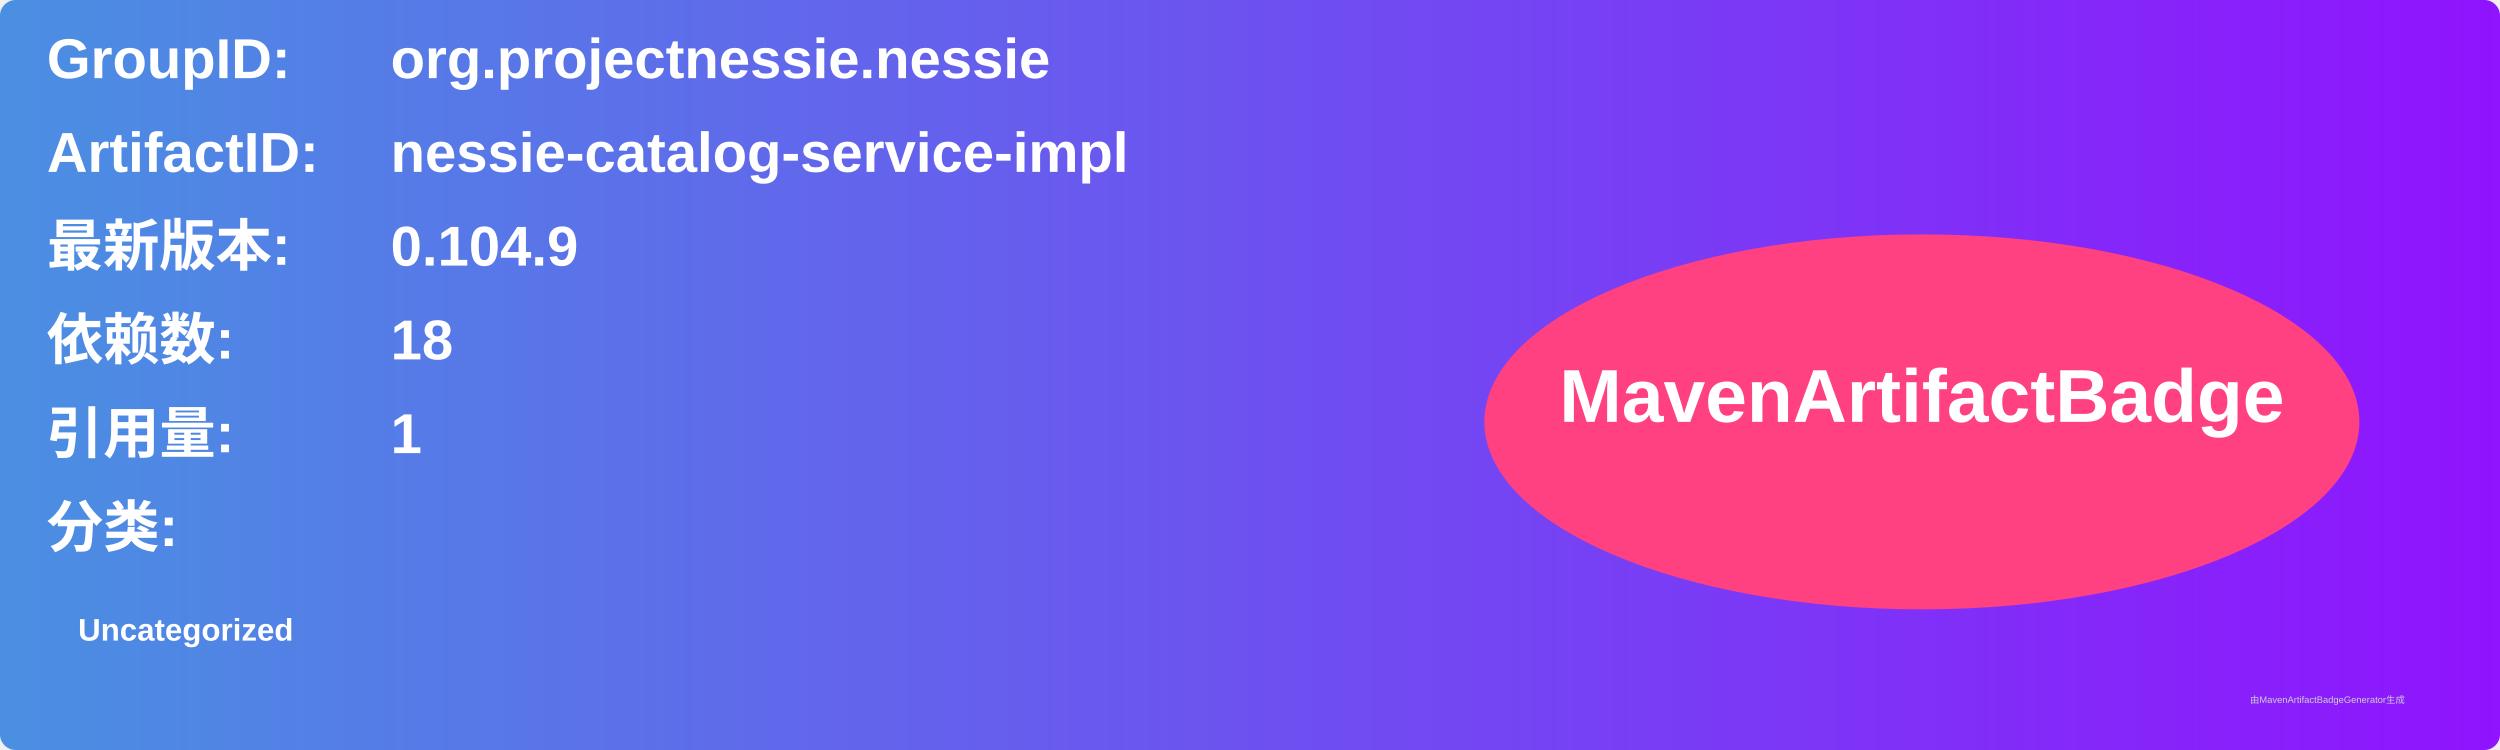
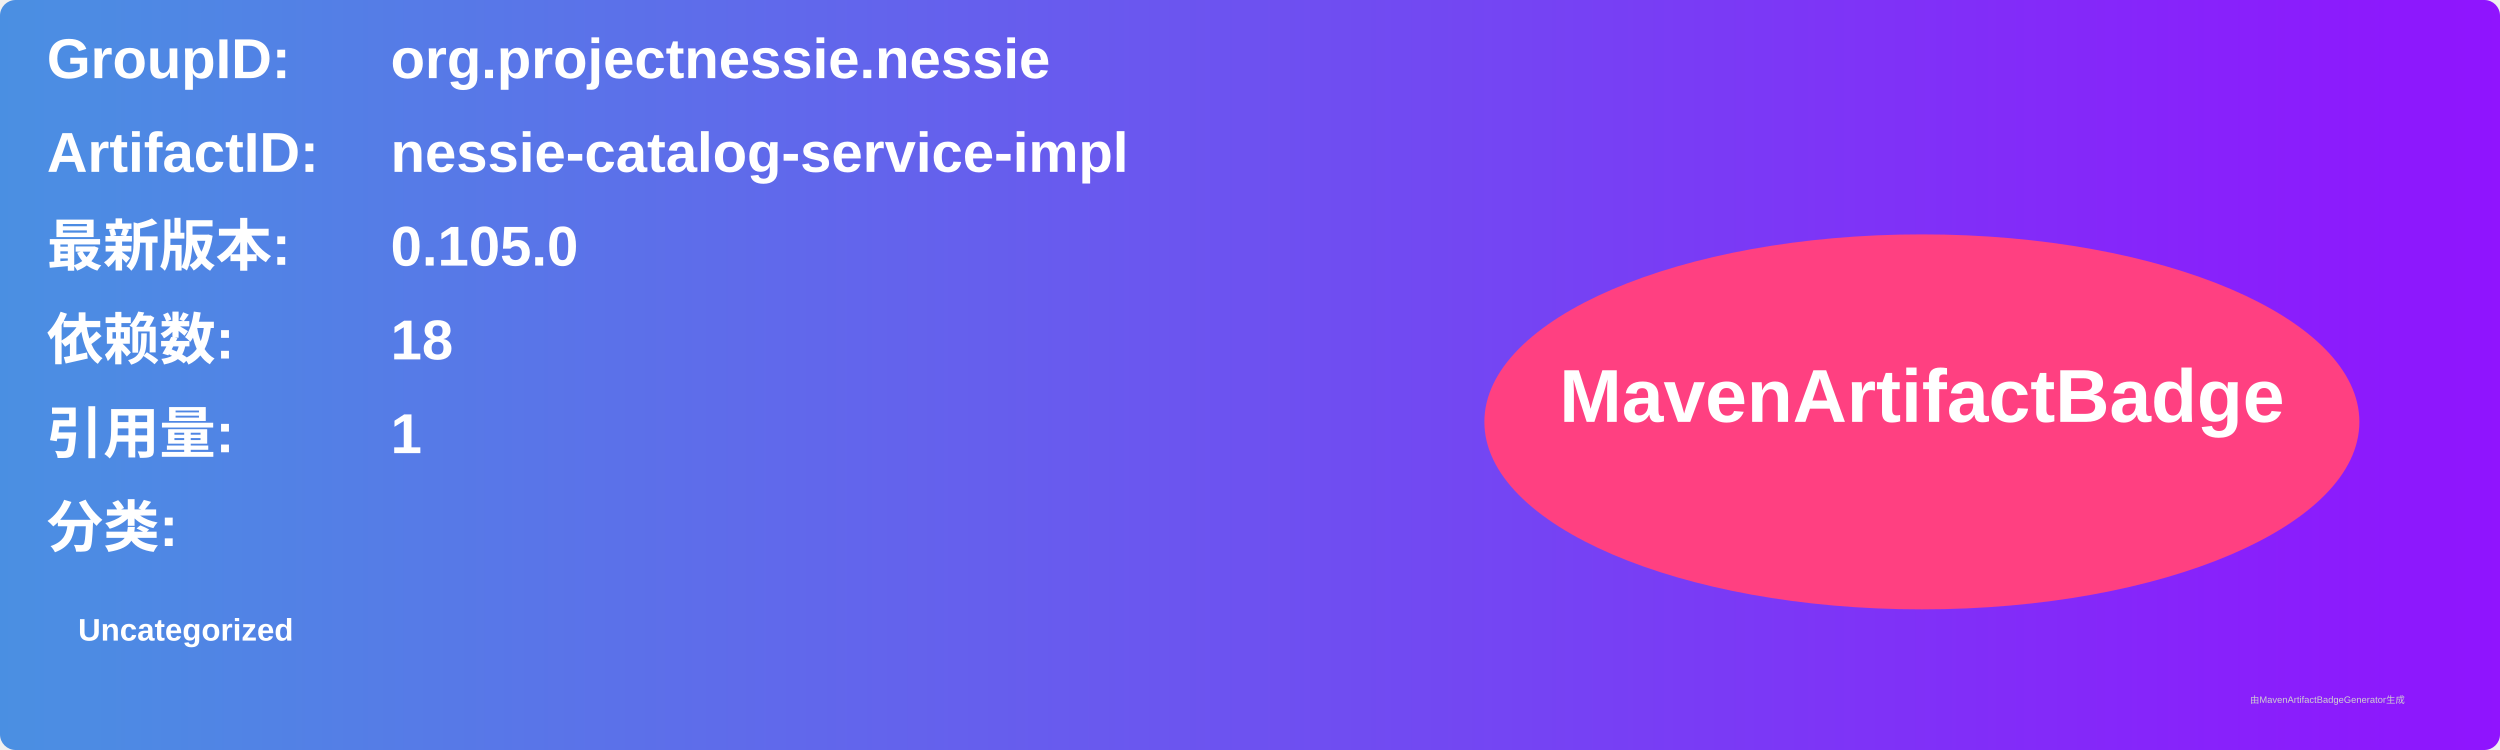
<svg xmlns="http://www.w3.org/2000/svg" width="800" height="240" viewBox="0 0 800 240">
  <linearGradient id="grad" x1="0%" y1="0%" x2="100%" y2="0%">
    <stop offset="0%" stop-color="#4a90e2" />
    <stop offset="100%" stop-color="#9013fe" />
  </linearGradient>
  <rect width="100%" height="100%" rx="5" ry="5" fill="url(#grad)" />
  <g transform="translate(15, 15)">
    <text x="0" y="10" font-family="Arial" font-size="18" fill="white" font-weight="bold" width="260">GroupID:</text>
    <text x="110" y="10" font-family="Arial" font-size="18" fill="white" font-weight="bold" width="460">org.projectnessie.nessie</text>
    <text x="0" y="40" font-family="Arial" font-size="18" fill="white" font-weight="bold" width="260">ArtifactID:</text>
    <text x="110" y="40" font-family="Arial" font-size="18" fill="white" font-weight="bold" width="460">nessie-catalog-service-impl</text>
    <text x="0" y="70" font-family="Arial" font-size="18" fill="white" font-weight="bold">最新版本:</text>
    <text x="110" y="70" font-family="Arial" font-size="18" fill="white" font-weight="bold">
-       <tspan font-weight="bold">0.104.9</tspan>
+       <tspan font-weight="bold">0.105.0</tspan>
    </text>
    <text x="0" y="100" font-family="Arial" font-size="18" fill="white" font-weight="bold">依赖数: </text>
    <text x="110" y="100" font-family="Arial" font-size="18" fill="white">
      <tspan font-weight="bold">18</tspan>
    </text>
    <text x="0" y="130" font-family="Arial" font-size="18" fill="white" font-weight="bold">引用量: </text>
    <text x="110" y="130" font-family="Arial" font-size="18" fill="white">
      <tspan font-weight="bold">1</tspan>
    </text>
    <text x="0" y="160" font-family="Arial" font-size="18" fill="white" font-weight="bold">分类:</text>
    <text x="10" y="190" font-family="Arial" font-size="10" fill="white">
      <tspan font-weight="bold">Uncategorized</tspan>
    </text>
    <ellipse cx="600" cy="120" rx="140" ry="60" fill="#ff4081" />
    <text x="600" y="120" text-anchor="middle" font-family="Arial" font-size="24" fill="white" font-weight="bold">MavenArtifactBadge</text>
  </g>
  <text x="720" y="225" font-family="Arial" font-size="3" fill="#d0d0d0">由MavenArtifactBadgeGenerator生成</text>
</svg>
